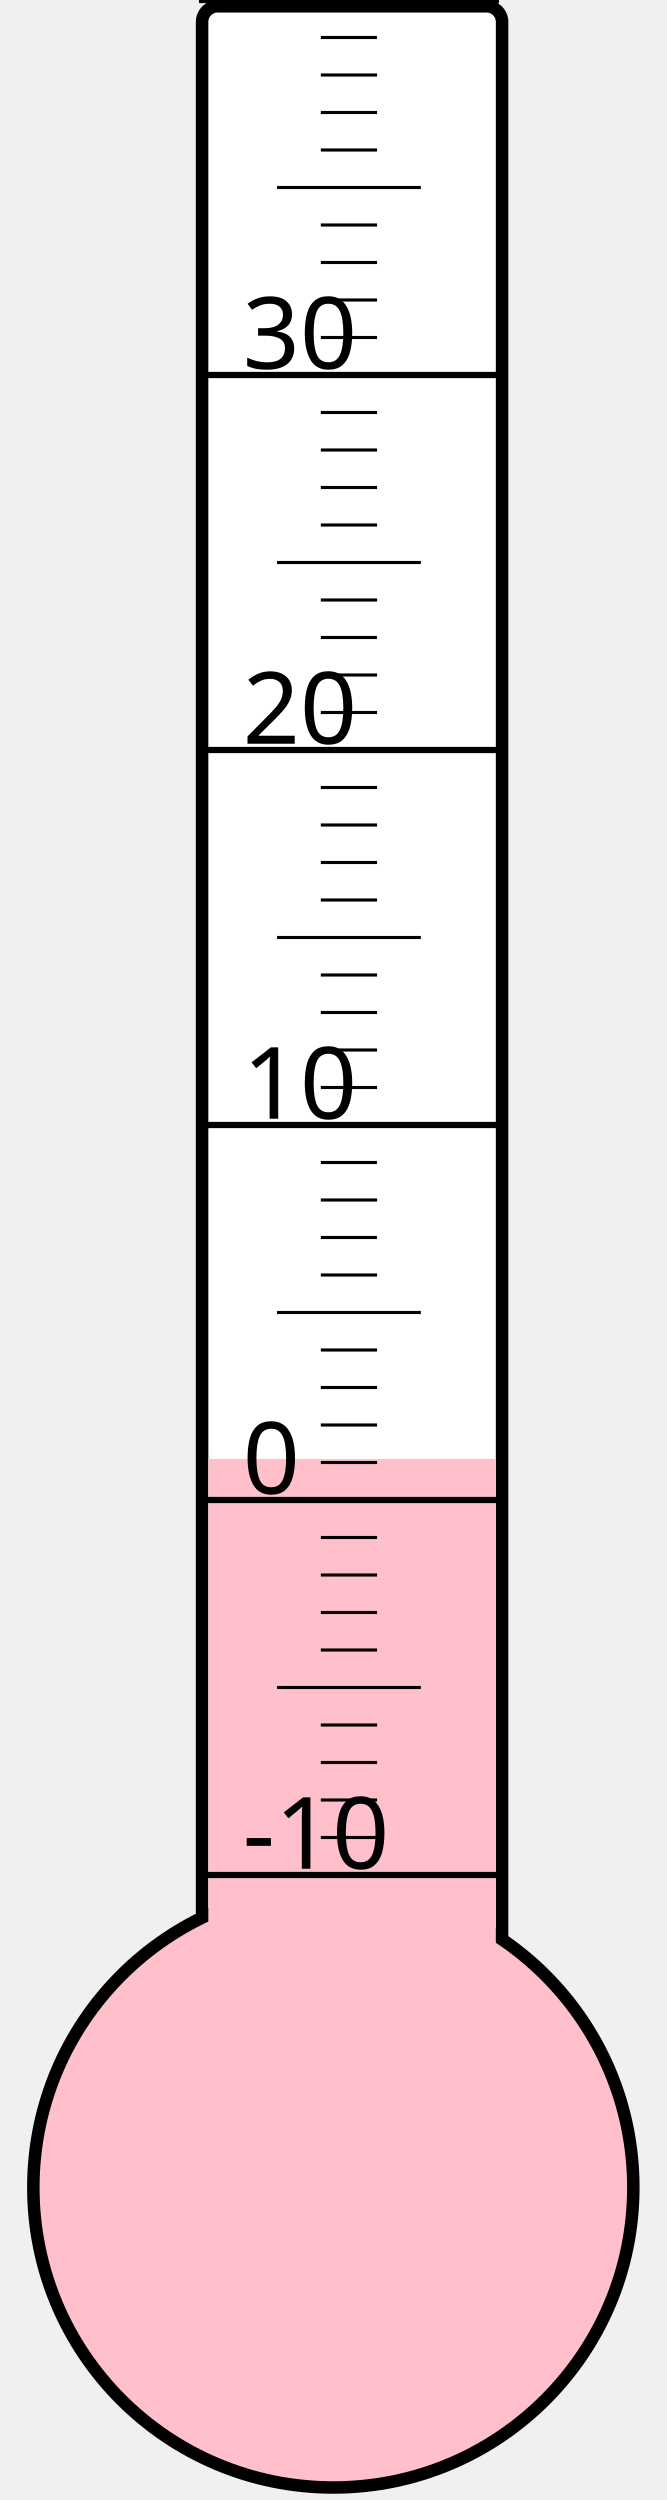
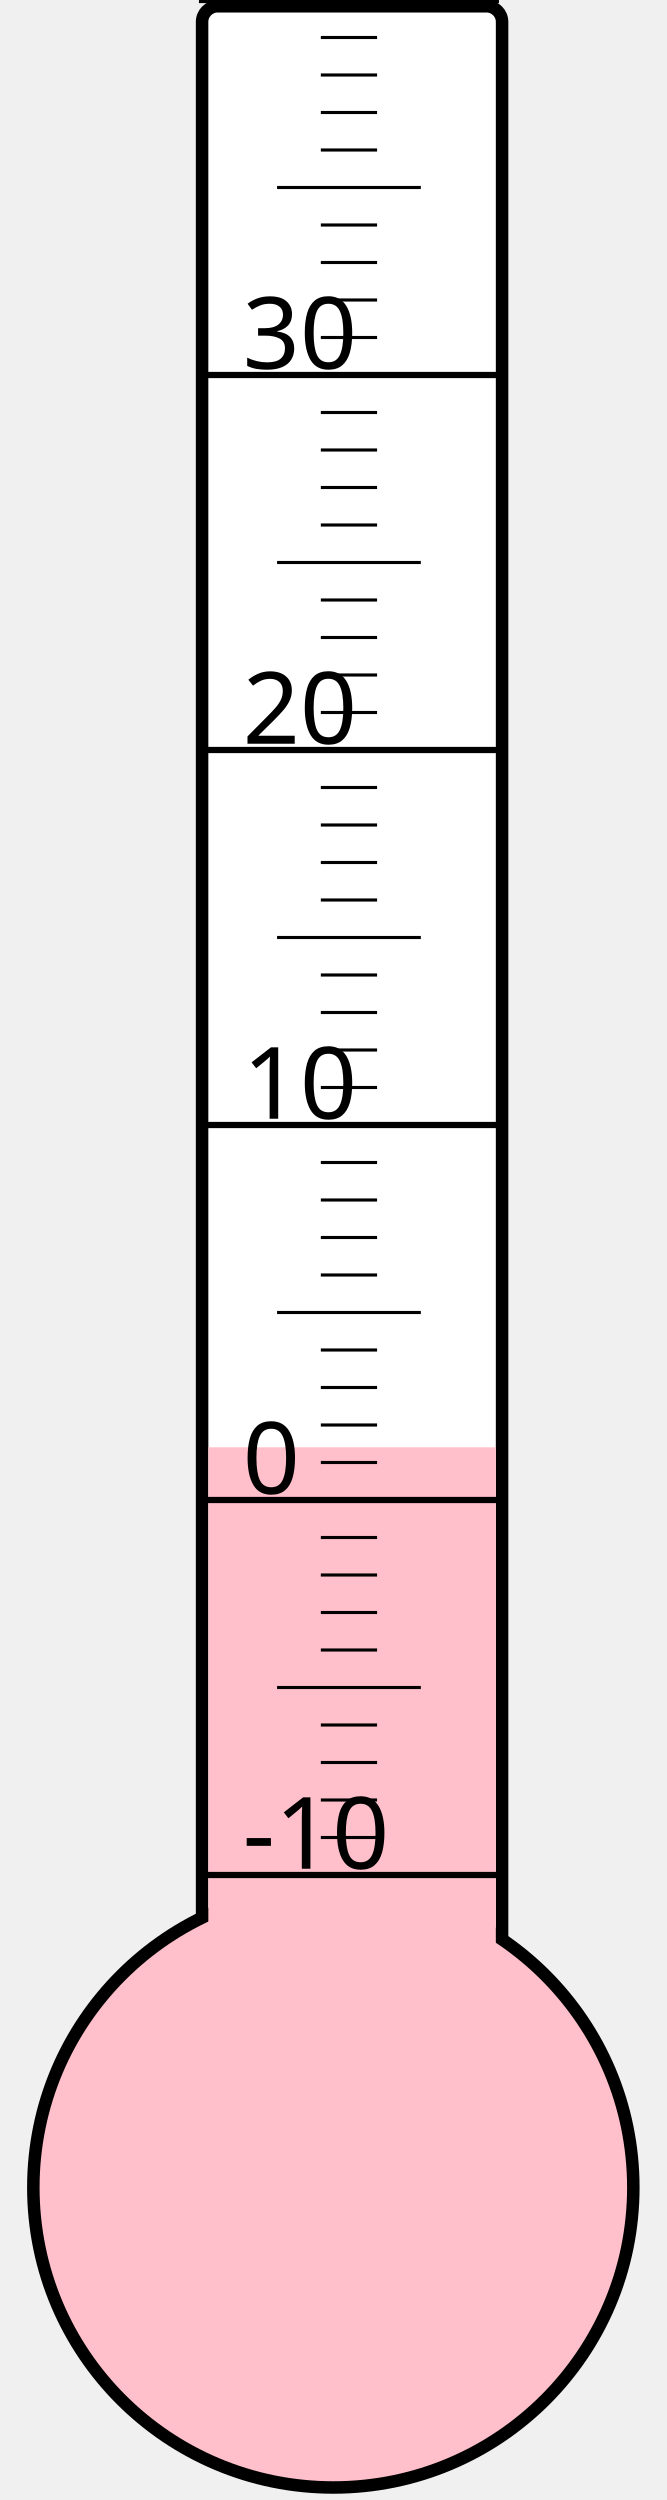
<svg xmlns="http://www.w3.org/2000/svg" width="40px" height="150px" viewBox="0 0 200 800">
  <rect width="200" height="800" x="0" y="0" style="fill: #ffffeb; fill-opacity: 0;" />
  <rect width="96" height="680" x="58" y="2" rx="5" ry="5" style="fill: white; fill-opacity: 1; stroke: black; stroke-width: 4;" />
  <circle cx="100" cy="700" r="96" style="fill: pink; stroke: black; stroke-width: 4;" />
-   <rect width="92" height="233.125" x="60" y="466.875" style="fill: pink; fill-opacity: 1; stroke-width: 0;" />
+   <rect width="92" height="236.875" x="60" y="463.125" style="fill: pink; fill-opacity: 1; stroke-width: 0;" />
  <text x="71" y="598" style="font-family: sans-serif; font-size: 24pt;">-10</text>
  <text x="71" y="478" style="font-family: sans-serif; font-size: 24pt;">0</text>
  <text x="71" y="358" style="font-family: sans-serif; font-size: 24pt;">10</text>
  <text x="71" y="238" style="font-family: sans-serif; font-size: 24pt;">20</text>
  <text x="71" y="118" style="font-family: sans-serif; font-size: 24pt;">30</text>
  <g style="stroke: black;">
    <line x1="57" y1="600" x2="153" y2="600" style="stroke-width: 2;" />
    <line x1="96" y1="588" x2="114" y2="588" style="stroke-width: 1;" />
    <line x1="96" y1="576" x2="114" y2="576" style="stroke-width: 1;" />
    <line x1="96" y1="564" x2="114" y2="564" style="stroke-width: 1;" />
    <line x1="96" y1="552" x2="114" y2="552" style="stroke-width: 1;" />
    <line x1="82" y1="540" x2="128" y2="540" style="stroke-width: 1;" />
    <line x1="96" y1="528" x2="114" y2="528" style="stroke-width: 1;" />
    <line x1="96" y1="516" x2="114" y2="516" style="stroke-width: 1;" />
    <line x1="96" y1="504" x2="114" y2="504" style="stroke-width: 1;" />
    <line x1="96" y1="492" x2="114" y2="492" style="stroke-width: 1;" />
    <line x1="57" y1="480" x2="153" y2="480" style="stroke-width: 2;" />
    <line x1="96" y1="468" x2="114" y2="468" style="stroke-width: 1;" />
    <line x1="96" y1="456" x2="114" y2="456" style="stroke-width: 1;" />
    <line x1="96" y1="444" x2="114" y2="444" style="stroke-width: 1;" />
    <line x1="96" y1="432" x2="114" y2="432" style="stroke-width: 1;" />
    <line x1="82" y1="420" x2="128" y2="420" style="stroke-width: 1;" />
    <line x1="96" y1="408" x2="114" y2="408" style="stroke-width: 1;" />
    <line x1="96" y1="396" x2="114" y2="396" style="stroke-width: 1;" />
    <line x1="96" y1="384" x2="114" y2="384" style="stroke-width: 1;" />
    <line x1="96" y1="372" x2="114" y2="372" style="stroke-width: 1;" />
    <line x1="57" y1="360" x2="153" y2="360" style="stroke-width: 2;" />
    <line x1="96" y1="348" x2="114" y2="348" style="stroke-width: 1;" />
    <line x1="96" y1="336" x2="114" y2="336" style="stroke-width: 1;" />
    <line x1="96" y1="324" x2="114" y2="324" style="stroke-width: 1;" />
    <line x1="96" y1="312" x2="114" y2="312" style="stroke-width: 1;" />
    <line x1="82" y1="300" x2="128" y2="300" style="stroke-width: 1;" />
    <line x1="96" y1="288" x2="114" y2="288" style="stroke-width: 1;" />
    <line x1="96" y1="276" x2="114" y2="276" style="stroke-width: 1;" />
    <line x1="96" y1="264" x2="114" y2="264" style="stroke-width: 1;" />
    <line x1="96" y1="252" x2="114" y2="252" style="stroke-width: 1;" />
    <line x1="57" y1="240" x2="153" y2="240" style="stroke-width: 2;" />
    <line x1="96" y1="228" x2="114" y2="228" style="stroke-width: 1;" />
    <line x1="96" y1="216" x2="114" y2="216" style="stroke-width: 1;" />
    <line x1="96" y1="204" x2="114" y2="204" style="stroke-width: 1;" />
    <line x1="96" y1="192" x2="114" y2="192" style="stroke-width: 1;" />
    <line x1="82" y1="180" x2="128" y2="180" style="stroke-width: 1;" />
    <line x1="96" y1="168" x2="114" y2="168" style="stroke-width: 1;" />
    <line x1="96" y1="156" x2="114" y2="156" style="stroke-width: 1;" />
    <line x1="96" y1="144" x2="114" y2="144" style="stroke-width: 1;" />
    <line x1="96" y1="132" x2="114" y2="132" style="stroke-width: 1;" />
    <line x1="57" y1="120" x2="153" y2="120" style="stroke-width: 2;" />
    <line x1="96" y1="108" x2="114" y2="108" style="stroke-width: 1;" />
    <line x1="96" y1="96" x2="114" y2="96" style="stroke-width: 1;" />
    <line x1="96" y1="84" x2="114" y2="84" style="stroke-width: 1;" />
    <line x1="96" y1="72" x2="114" y2="72" style="stroke-width: 1;" />
    <line x1="82" y1="60" x2="128" y2="60" style="stroke-width: 1;" />
    <line x1="96" y1="48" x2="114" y2="48" style="stroke-width: 1;" />
    <line x1="96" y1="36" x2="114" y2="36" style="stroke-width: 1;" />
    <line x1="96" y1="24" x2="114" y2="24" style="stroke-width: 1;" />
    <line x1="96" y1="12" x2="114" y2="12" style="stroke-width: 1;" />
    <line x1="57" y1="0" x2="153" y2="0" style="stroke-width: 2;" />
  </g>
</svg>
